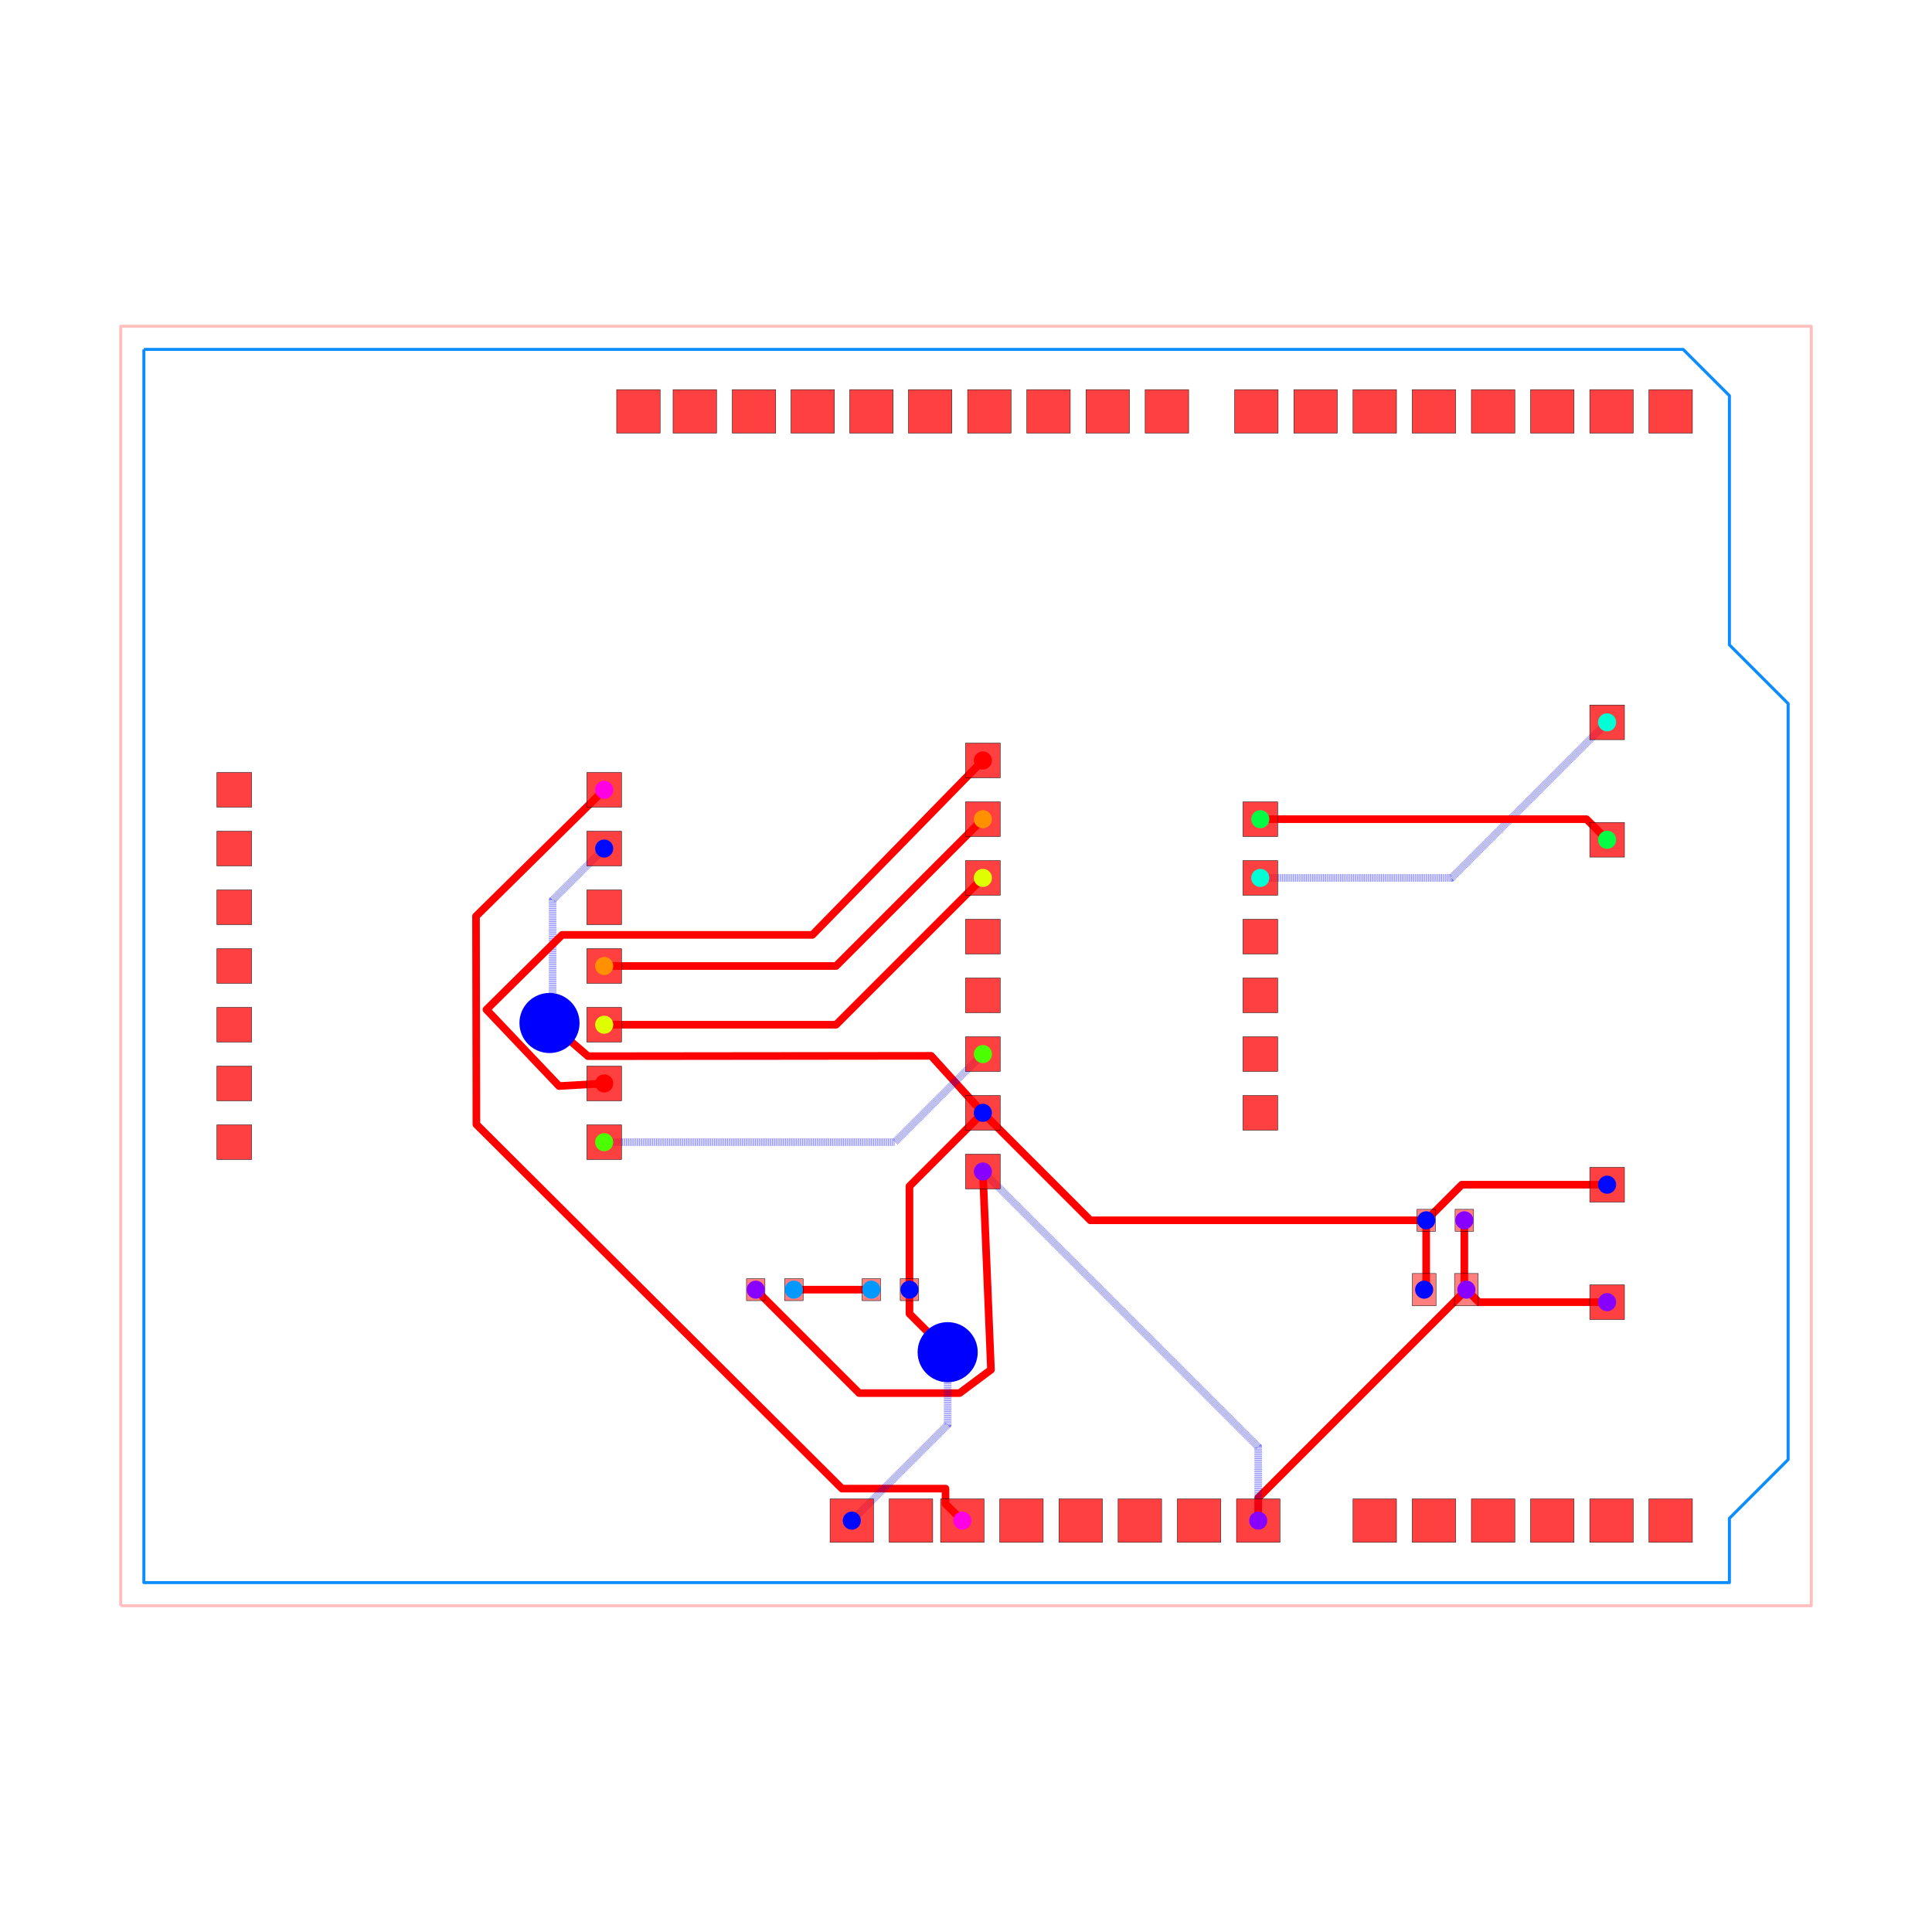
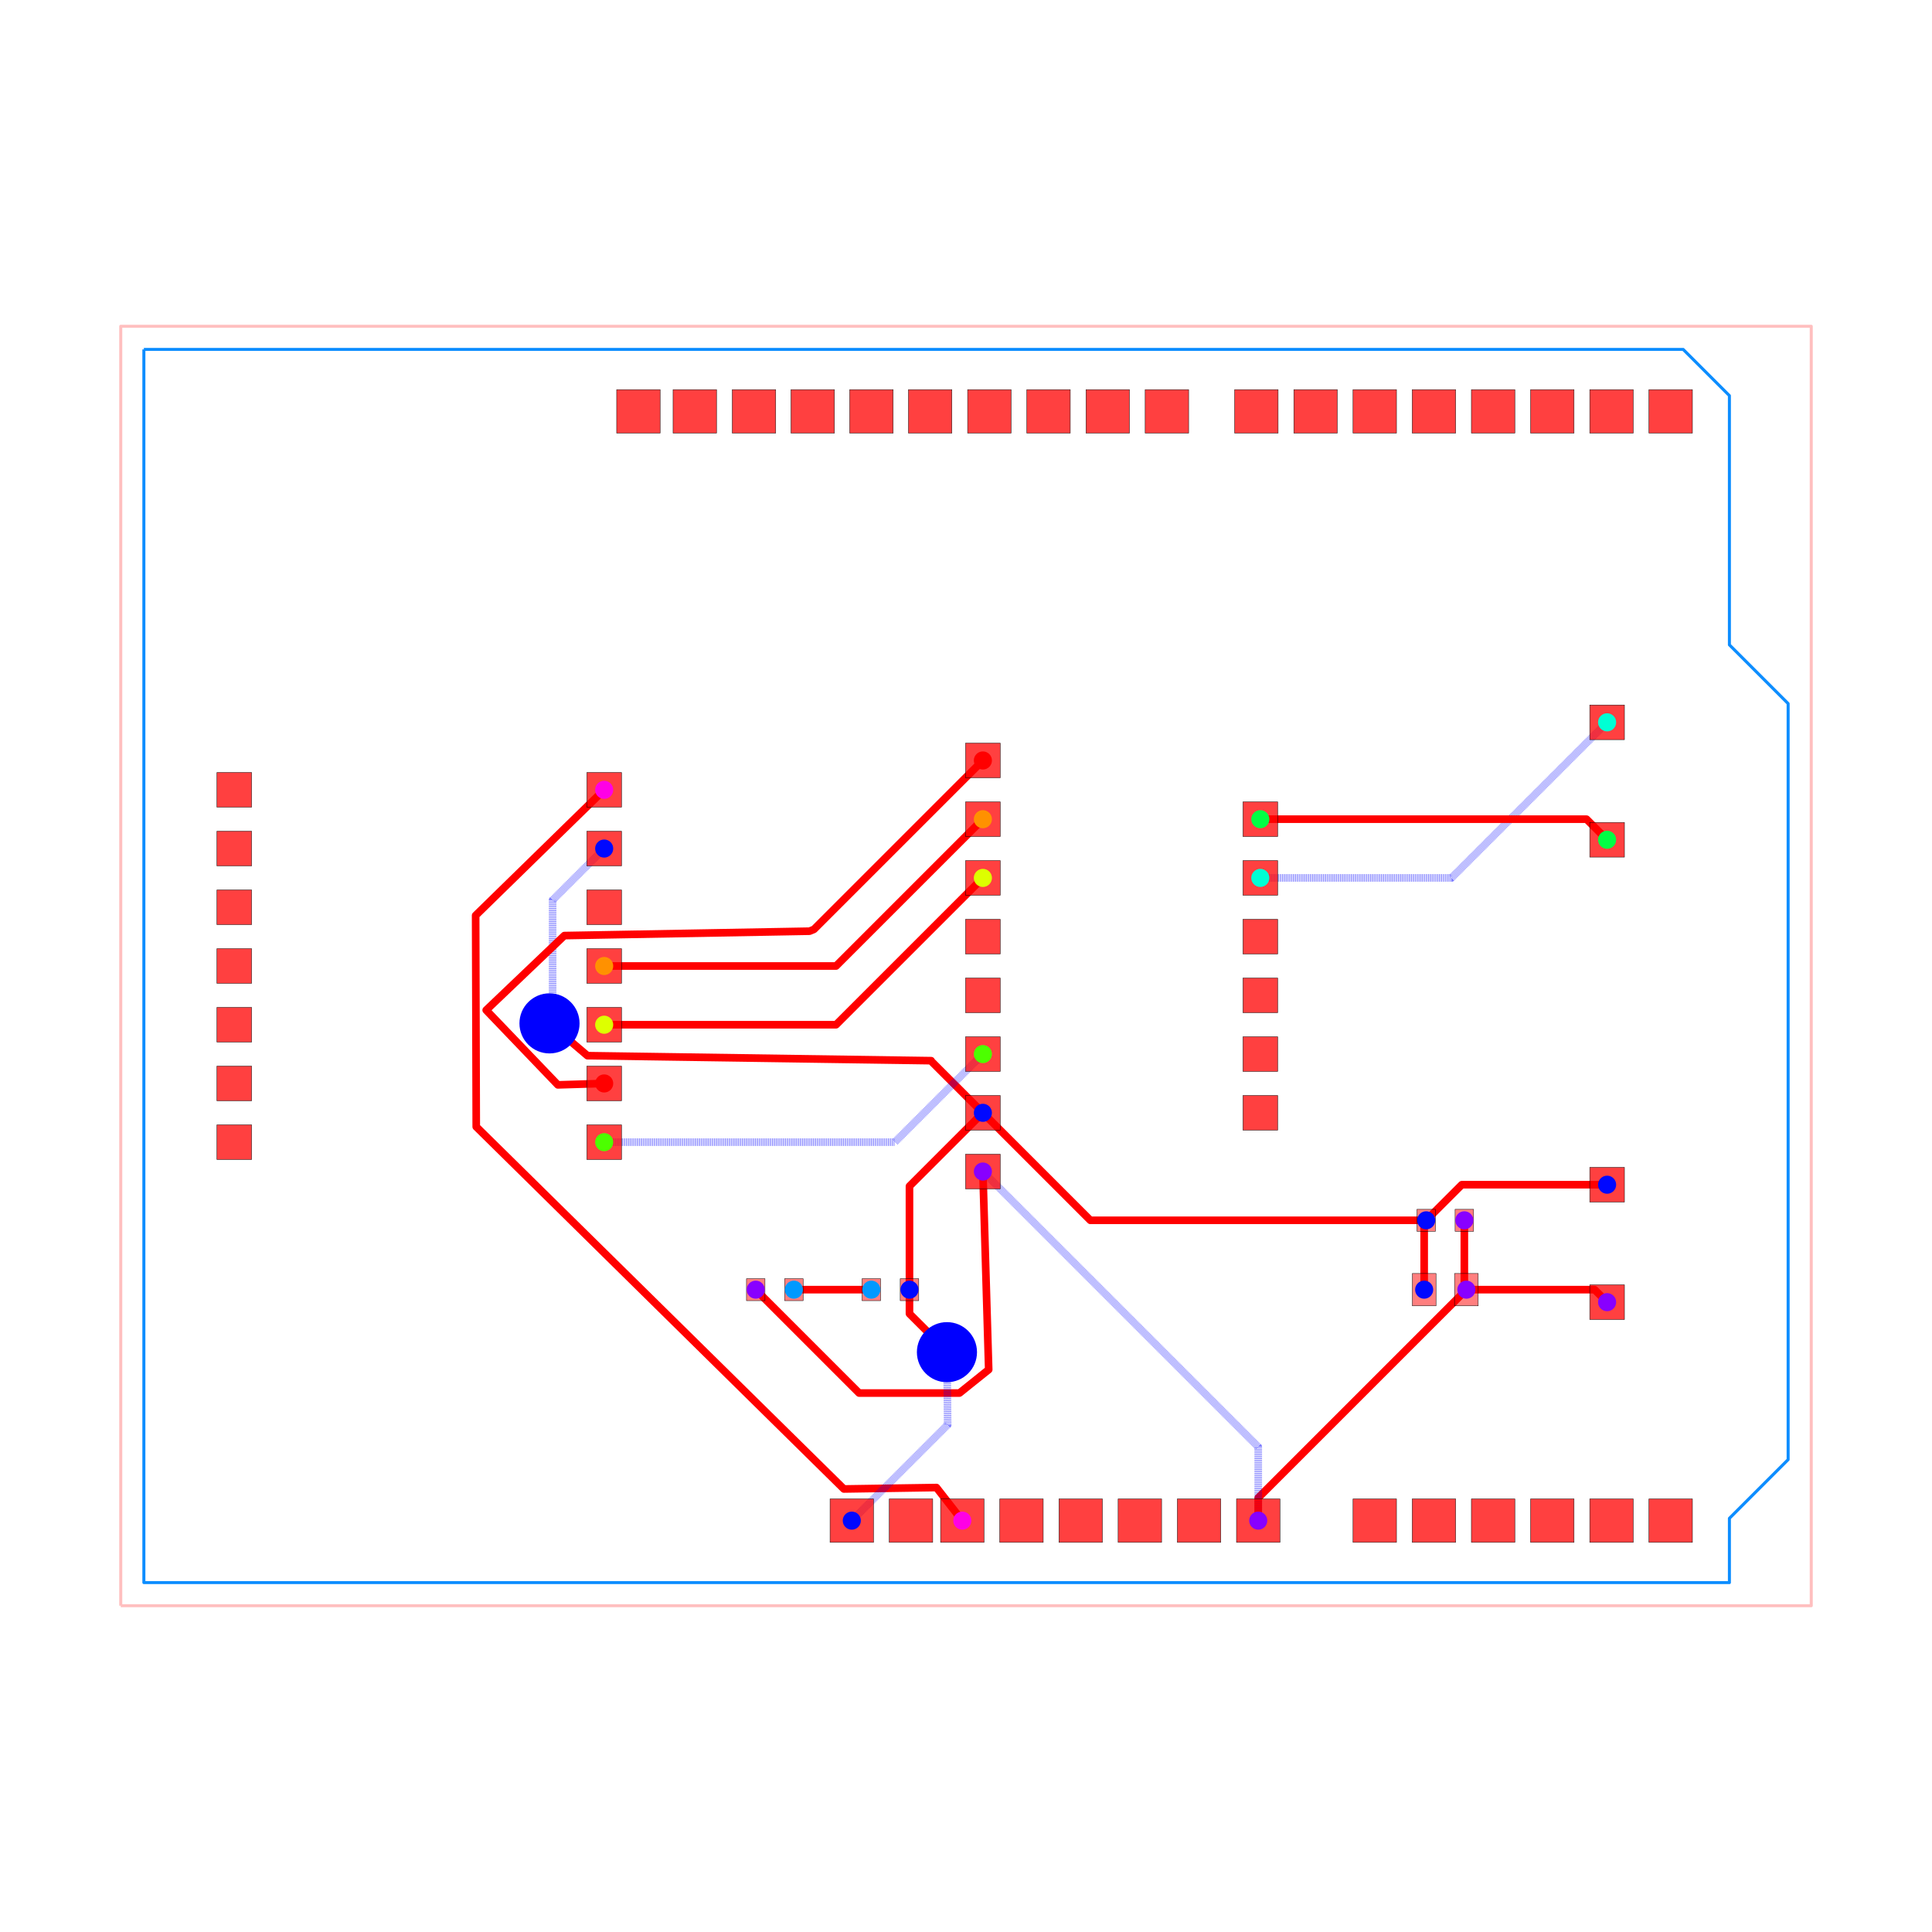
<svg xmlns="http://www.w3.org/2000/svg" width="640" height="640" viewBox="0 0 640 640">
  <rect width="100%" height="100%" fill="white" />
  <g>
    <polyline data-points="-35.29,-27.67 37.83,-27.67 37.83,27.67 -35.29,27.67 -35.29,-27.67" data-type="line" data-label="" points="40,531.915 600,531.915 600,108.085 40,108.085 40,531.915" fill="none" stroke="rgba(255,0,0,0.25)" stroke-linejoin="round" stroke-width="1px" />
  </g>
  <g>
    <polyline data-points="-34.29,26.67 32.29,26.67 34.29,24.67 34.29,13.89 36.83,11.35 36.83,-21.35 34.29,-23.89 34.29,-26.67 -34.29,-26.67 -34.29,26.67" data-type="line" data-label="" points="47.659,115.744 557.571,115.744 572.888,131.061 572.888,213.621 592.341,233.074 592.341,483.512 572.888,502.965 572.888,524.256 47.659,524.256 47.659,115.744" fill="none" stroke="rgba(0, 136, 255, 0.95)" stroke-linejoin="round" stroke-width="1px" />
  </g>
  <g>
-     <polyline data-points="-14.379999999999999,7.62 -19.92378535570144,2.1512063242923194 -19.90747886702695,-6.850640921966955 -4.094326132067424,-22.604999999999997 0.38427706019749763,-22.604999999999997 0.38427706019749763,-23.264277060197497 1.11,-23.99" data-type="line" data-label="" points="200.142,261.641 157.684,303.525 157.809,372.467 278.917,493.124 313.217,493.124 313.217,498.173 318.775,503.731" fill="none" stroke="red" stroke-linejoin="round" stroke-width="2.527" />
-   </g>
-   <g>
-     <polyline data-points="22.825,-11 22.825,-13.911999999999999 22.9125,-14" data-type="line" data-label="" points="485.082,404.245 485.082,426.547 485.752,427.221" fill="none" stroke="red" stroke-linejoin="round" stroke-width="2.527" />
-   </g>
-   <g>
-     <polyline data-points="29,-14.54 23.453,-14.54 22.9125,-14" data-type="line" data-label="" points="532.374,431.357 489.892,431.357 485.752,427.221" fill="none" stroke="red" stroke-linejoin="round" stroke-width="2.527" />
-   </g>
-   <g>
-     <polyline data-points="1.9999999999999996,-8.89 2.3500786297585026,-17.46249586931245 0.9930118087179498,-18.472793931629123 -3.3522060683708768,-18.472793931629123 -7.825,-14" data-type="line" data-label="" points="325.591,388.085 328.272,453.739 317.879,461.477 284.6,461.477 250.345,427.221" fill="none" stroke="red" stroke-linejoin="round" stroke-width="2.527" />
-   </g>
-   <g>
-     <polyline data-points="13.91,-23.99 13.91,-23.003 22.9125,-14" data-type="line" data-label="" points="416.805,503.731 416.805,496.172 485.752,427.221" fill="none" stroke="red" stroke-linejoin="round" stroke-width="2.527" />
+     <polyline data-points="-14.379999999999999,7.62 -19.939627521796716,2.187479366686773 -19.913632869882417,-6.9531532822276 -4.012722501527906,-22.619999999999997 -0.008159942704372258,-22.55869016683237 1.11,-23.99" data-type="line" data-label="" points="200.142,261.641 157.563,303.247 157.762,373.252 279.542,493.239 310.211,492.769 318.775,503.731" fill="none" stroke="red" stroke-linejoin="round" stroke-width="2.527" />
+   </g>
+   <g>
+     <polyline data-points="22.825,-11 22.825,-13.912499999999998 22.9125,-14" data-type="line" data-label="" points="485.082,404.245 485.082,426.551 485.752,427.221" fill="none" stroke="red" stroke-linejoin="round" stroke-width="2.527" />
+   </g>
+   <g>
+     <polyline data-points="22.9125,-14 28.46,-14 29,-14.54" data-type="line" data-label="" points="485.752,427.221 528.239,427.221 532.374,431.357" fill="none" stroke="red" stroke-linejoin="round" stroke-width="2.527" />
+   </g>
+   <g>
+     <polyline data-points="1.9999999999999996,-8.89 2.251662125940624,-17.457941039197298 0.987978874372827,-18.47070945707376 -3.3542905429262406,-18.47070945707376 -7.825,-14" data-type="line" data-label="" points="325.591,388.085 327.518,453.704 317.84,461.461 284.584,461.461 250.345,427.221" fill="none" stroke="red" stroke-linejoin="round" stroke-width="2.527" />
+   </g>
+   <g>
+     <polyline data-points="13.91,-23.99 13.91,-23.0025 22.9125,-14" data-type="line" data-label="" points="416.805,503.731 416.805,496.168 485.752,427.221" fill="none" stroke="red" stroke-linejoin="round" stroke-width="2.527" />
  </g>
  <g>
    <polyline data-points="13.91,-23.99 13.91,-20.8 1.9999999999999996,-8.89" data-type="line" data-label="" points="416.805,503.731 416.805,479.3 325.591,388.085" fill="none" stroke="rgba(0,0,255,0.5)" stroke-linejoin="round" stroke-width="2.527" stroke-dasharray="0.2 0.2" />
  </g>
  <g>
-     <polyline data-points="21.175,-11 21.175,-13.913 21.0875,-14" data-type="line" data-label="" points="472.445,404.245 472.445,426.555 471.775,427.221" fill="none" stroke="red" stroke-linejoin="round" stroke-width="2.527" />
+     <polyline data-points="21.0875,-14 21.0875,-11.087500000000002 21.175,-11" data-type="line" data-label="" points="471.775,427.221 471.775,404.915 472.445,404.245" fill="none" stroke="red" stroke-linejoin="round" stroke-width="2.527" />
  </g>
  <g>
    <polyline data-points="29,-9.46 22.715,-9.46 21.175,-11" data-type="line" data-label="" points="532.374,392.451 484.24,392.451 472.445,404.245" fill="none" stroke="red" stroke-linejoin="round" stroke-width="2.527" />
  </g>
  <g>
-     <polyline data-points="-1.175,-14 -1.175,-9.524999999999999 1.9999999999999996,-6.3500000000000005" data-type="line" data-label="" points="301.275,427.221 301.275,392.949 325.591,368.632" fill="none" stroke="red" stroke-linejoin="round" stroke-width="2.527" />
-   </g>
-   <g>
-     <polyline data-points="-1.175,-14 -1.175,-15.039696316261475 0.3878517405367339,-16.60254805679821 0.3878517405367339,-16.614851740536736 0.477,-16.704" data-type="line" data-label="" points="301.275,427.221 301.275,435.184 313.244,447.153 313.244,447.247 313.927,447.93" fill="none" stroke="red" stroke-linejoin="round" stroke-width="2.527" />
-   </g>
-   <g>
-     <polyline data-points="0.477,-16.704 0.477,-19.842999999999996 -3.67,-23.99" data-type="line" data-label="" points="313.927,447.93 313.927,471.97 282.166,503.731" fill="none" stroke="rgba(0,0,255,0.5)" stroke-linejoin="round" stroke-width="2.527" stroke-dasharray="0.2 0.2" />
+     <polyline data-points="-1.175,-14 -1.175,-9.525 1.9999999999999996,-6.3500000000000005" data-type="line" data-label="" points="301.275,427.221 301.275,392.949 325.591,368.632" fill="none" stroke="red" stroke-linejoin="round" stroke-width="2.527" />
+   </g>
+   <g>
+     <polyline data-points="-1.175,-14 -1.175,-15.03930606866326 0.38812765692908435,-16.602433725592345 0.38812765692908435,-16.614793093547608 0.4458889728630119,-16.703707793680344" data-type="line" data-label="" points="301.275,427.221 301.275,435.181 313.246,447.152 313.246,447.247 313.688,447.928" fill="none" stroke="red" stroke-linejoin="round" stroke-width="2.527" />
+   </g>
+   <g>
+     <polyline data-points="0.4458889728630119,-16.703707793680344 0.4770343235904535,-19.842965676409545 -3.67,-23.99" data-type="line" data-label="" points="313.688,447.928 313.927,471.97 282.166,503.731" fill="none" stroke="rgba(0,0,255,0.5)" stroke-linejoin="round" stroke-width="2.527" stroke-dasharray="0.2 0.2" />
  </g>
  <g>
    <polyline data-points="1.9999999999999996,-6.3500000000000005 6.649999999999999,-11 21.175,-11" data-type="line" data-label="" points="325.591,368.632 361.204,404.245 472.445,404.245" fill="none" stroke="red" stroke-linejoin="round" stroke-width="2.527" />
  </g>
  <g>
-     <polyline data-points="-14.379999999999999,5.079999999999999 -16.610515833371693,2.8494841666283053 -16.610515833371693,-2.4959905338334902 -16.610515833371693,-2.5554841666283084 -16.745163411818908,-2.465338723513399" data-type="line" data-label="" points="200.142,281.094 183.06,298.177 183.06,339.116 183.06,339.572 182.028,338.881" fill="none" stroke="rgba(0,0,255,0.5)" stroke-linejoin="round" stroke-width="2.527" stroke-dasharray="0.2 0.2" />
-   </g>
-   <g>
-     <polyline data-points="-16.745163411818908,-2.465338723513399 -15.079306073245228,-3.9007653047738695 -0.23803548413554054,-3.885 -0.2377489577637073,-3.885 1.9999999999999996,-6.3500000000000005" data-type="line" data-label="" points="182.028,338.881 194.786,349.875 308.45,349.754 308.453,349.754 325.591,368.632" fill="none" stroke="red" stroke-linejoin="round" stroke-width="2.527" />
+     <polyline data-points="-14.379999999999999,5.079999999999999 -16.61049241109321,2.8495075889067865 -16.61049241109321,-2.496000241392964 -16.61049241109321,-2.5554415252142535 -16.744999999999997,-2.4816497547276284" data-type="line" data-label="" points="200.142,281.094 183.06,298.177 183.06,339.116 183.06,339.571 182.03,339.006" fill="none" stroke="rgba(0,0,255,0.5)" stroke-linejoin="round" stroke-width="2.527" stroke-dasharray="0.2 0.2" />
+   </g>
+   <g>
+     <polyline data-points="-16.744999999999997,-2.4816497547276284 -15.103416728004952,-3.8784818999619675 -0.23850768566084105,-4.095117234477536 -0.2364738511089599,-4.113526148891041 1.9999999999999996,-6.3500000000000005" data-type="line" data-label="" points="182.03,339.006 194.602,349.704 308.447,351.363 308.462,351.504 325.591,368.632" fill="none" stroke="red" stroke-linejoin="round" stroke-width="2.527" />
  </g>
  <g>
    <polyline data-points="-2.825,-14 -6.175,-14" data-type="line" data-label="" points="288.638,427.221 262.981,427.221" fill="none" stroke="red" stroke-linejoin="round" stroke-width="2.527" />
  </g>
  <g>
    <polyline data-points="14,3.8100000000000005 22.270000000000003,3.8100000000000005 29,10.54" data-type="line" data-label="" points="417.495,290.821 480.832,290.821 532.374,239.278" fill="none" stroke="rgba(0,0,255,0.5)" stroke-linejoin="round" stroke-width="2.527" stroke-dasharray="0.2 0.2" />
  </g>
  <g>
    <polyline data-points="14,6.35 28.11,6.35 29,5.46" data-type="line" data-label="" points="417.495,271.368 525.558,271.368 532.374,278.184" fill="none" stroke="red" stroke-linejoin="round" stroke-width="2.527" />
  </g>
  <g>
-     <polyline data-points="-14.379999999999999,-7.62 -1.81,-7.62 1.9999999999999998,-3.8100000000000005" data-type="line" data-label="" points="200.142,378.359 296.411,378.359 325.591,349.179" fill="none" stroke="rgba(0,0,255,0.5)" stroke-linejoin="round" stroke-width="2.527" stroke-dasharray="0.2 0.2" />
-   </g>
-   <g>
-     <polyline data-points="-14.379999999999999,-2.54 -4.35,-2.54 2.0000000000000004,3.8099999999999987" data-type="line" data-label="" points="200.142,339.453 276.958,339.453 325.591,290.821" fill="none" stroke="red" stroke-linejoin="round" stroke-width="2.527" />
+     <polyline data-points="-14.379999999999999,-7.62 -1.8099999999999998,-7.62 1.9999999999999998,-3.8100000000000005" data-type="line" data-label="" points="200.142,378.359 296.411,378.359 325.591,349.179" fill="none" stroke="rgba(0,0,255,0.5)" stroke-linejoin="round" stroke-width="2.527" stroke-dasharray="0.2 0.2" />
+   </g>
+   <g>
+     <polyline data-points="-14.379999999999999,-2.54 -4.349999999999998,-2.54 2.0000000000000004,3.8099999999999987" data-type="line" data-label="" points="200.142,339.453 276.958,339.453 325.591,290.821" fill="none" stroke="red" stroke-linejoin="round" stroke-width="2.527" />
  </g>
  <g>
    <polyline data-points="-14.379999999999999,0 -4.35,0 2.0000000000000004,6.35" data-type="line" data-label="" points="200.142,320 276.958,320 325.591,271.368" fill="none" stroke="red" stroke-linejoin="round" stroke-width="2.527" />
  </g>
  <g>
-     <polyline data-points="-14.379999999999999,-5.08 -16.331329350079905,-5.193026854196684 -19.4715103832466,-1.8860071510722338 -16.201015273121037,1.345 -5.374985330273823,1.345 2.0000000000000004,8.89" data-type="line" data-label="" points="200.142,358.906 185.198,359.772 161.148,334.444 186.196,309.699 269.108,309.699 325.591,251.915" fill="none" stroke="red" stroke-linejoin="round" stroke-width="2.527" />
+     <polyline data-points="-14.379999999999999,-5.08 -16.384249278268268,-5.141402868622623 -19.482978282427727,-1.908415468529238 -16.101638859117173,1.3155952838880904 -5.497777317750264,1.5058078787494684 -5.305514525340174,1.584485474659827 2.0000000000000004,8.89" data-type="line" data-label="" points="200.142,358.906 184.792,359.376 161.06,334.616 186.957,309.924 268.168,308.468 269.64,307.865 325.591,251.915" fill="none" stroke="red" stroke-linejoin="round" stroke-width="2.527" />
  </g>
  <g>
    <rect data-type="rect" data-label="top source_net_1" data-x="22.9125" data-y="-14" x="481.827" y="421.86" width="7.85" height="10.722" fill="rgba(255,0,0,0.5)" stroke="black" stroke-width="0.131" />
  </g>
  <g>
    <rect data-type="rect" data-label="top source_net_0" data-x="21.0875" data-y="-14" x="467.85" y="421.86" width="7.85" height="10.722" fill="rgba(255,0,0,0.5)" stroke="black" stroke-width="0.131" />
  </g>
  <g>
    <rect data-type="rect" data-label="top source_net_1" data-x="22.825" data-y="-11" x="482.019" y="400.607" width="6.127" height="7.276" fill="rgba(255,0,0,0.5)" stroke="black" stroke-width="0.131" />
  </g>
  <g>
    <rect data-type="rect" data-label="top source_net_0" data-x="21.175" data-y="-11" x="469.382" y="400.607" width="6.127" height="7.276" fill="rgba(255,0,0,0.5)" stroke="black" stroke-width="0.131" />
  </g>
  <g>
    <rect data-type="rect" data-label="top source_net_1" data-x="-7.825" data-y="-14" x="247.281" y="423.583" width="6.127" height="7.276" fill="rgba(255,0,0,0.5)" stroke="black" stroke-width="0.131" />
  </g>
  <g>
    <rect data-type="rect" data-label="top source_trace_21" data-x="-6.175" data-y="-14" x="259.918" y="423.583" width="6.127" height="7.276" fill="rgba(255,0,0,0.5)" stroke="black" stroke-width="0.131" />
  </g>
  <g>
    <rect data-type="rect" data-label="top source_trace_21" data-x="-2.825" data-y="-14" x="285.574" y="423.583" width="6.127" height="7.276" fill="rgba(255,0,0,0.5)" stroke="black" stroke-width="0.131" />
  </g>
  <g>
    <rect data-type="rect" data-label="top source_net_0" data-x="-1.175" data-y="-14" x="298.211" y="423.583" width="6.127" height="7.276" fill="rgba(255,0,0,0.5)" stroke="black" stroke-width="0.131" />
  </g>
  <g>
    <rect data-type="rect" data-label="top bottom" data-x="31.75" data-y="-23.99" x="546.236" y="496.532" width="14.398" height="14.398" fill="rgba(255,0,0,0.75)" stroke="black" stroke-width="0.131" />
  </g>
  <g>
    <rect data-type="rect" data-label="top bottom" data-x="29.19" data-y="-23.99" x="526.63" y="496.532" width="14.398" height="14.398" fill="rgba(255,0,0,0.75)" stroke="black" stroke-width="0.131" />
  </g>
  <g>
    <rect data-type="rect" data-label="top bottom" data-x="26.63" data-y="-23.99" x="507.024" y="496.532" width="14.398" height="14.398" fill="rgba(255,0,0,0.75)" stroke="black" stroke-width="0.131" />
  </g>
  <g>
    <rect data-type="rect" data-label="top bottom" data-x="24.07" data-y="-23.99" x="487.418" y="496.532" width="14.398" height="14.398" fill="rgba(255,0,0,0.75)" stroke="black" stroke-width="0.131" />
  </g>
  <g>
    <rect data-type="rect" data-label="top bottom" data-x="21.51" data-y="-23.99" x="467.812" y="496.532" width="14.398" height="14.398" fill="rgba(255,0,0,0.75)" stroke="black" stroke-width="0.131" />
  </g>
  <g>
    <rect data-type="rect" data-label="top bottom" data-x="18.95" data-y="-23.99" x="448.206" y="496.532" width="14.398" height="14.398" fill="rgba(255,0,0,0.75)" stroke="black" stroke-width="0.131" />
  </g>
  <g>
    <rect data-type="rect" data-label="top source_net_1 bottom source_net_1" data-x="13.91" data-y="-23.99" x="409.606" y="496.532" width="14.398" height="14.398" fill="rgba(255,0,0,0.75)" stroke="black" stroke-width="0.131" />
  </g>
  <g>
    <rect data-type="rect" data-label="top bottom" data-x="11.35" data-y="-23.99" x="390" y="496.532" width="14.398" height="14.398" fill="rgba(255,0,0,0.75)" stroke="black" stroke-width="0.131" />
  </g>
  <g>
    <rect data-type="rect" data-label="top bottom" data-x="8.79" data-y="-23.99" x="370.394" y="496.532" width="14.398" height="14.398" fill="rgba(255,0,0,0.75)" stroke="black" stroke-width="0.131" />
  </g>
  <g>
    <rect data-type="rect" data-label="top bottom" data-x="6.23" data-y="-23.99" x="350.788" y="496.532" width="14.398" height="14.398" fill="rgba(255,0,0,0.75)" stroke="black" stroke-width="0.131" />
  </g>
  <g>
    <rect data-type="rect" data-label="top bottom" data-x="3.67" data-y="-23.99" x="331.182" y="496.532" width="14.398" height="14.398" fill="rgba(255,0,0,0.75)" stroke="black" stroke-width="0.131" />
  </g>
  <g>
    <rect data-type="rect" data-label="top source_net_2 bottom source_net_2" data-x="1.11" data-y="-23.99" x="311.575" y="496.532" width="14.398" height="14.398" fill="rgba(255,0,0,0.75)" stroke="black" stroke-width="0.131" />
  </g>
  <g>
    <rect data-type="rect" data-label="top bottom" data-x="-1.11" data-y="-23.99" x="294.573" y="496.532" width="14.398" height="14.398" fill="rgba(255,0,0,0.75)" stroke="black" stroke-width="0.131" />
  </g>
  <g>
    <rect data-type="rect" data-label="top source_net_0 bottom source_net_0" data-x="-3.67" data-y="-23.99" x="274.967" y="496.532" width="14.398" height="14.398" fill="rgba(255,0,0,0.75)" stroke="black" stroke-width="0.131" />
  </g>
  <g>
    <rect data-type="rect" data-label="top bottom" data-x="31.75" data-y="23.99" x="546.236" y="129.07" width="14.398" height="14.398" fill="rgba(255,0,0,0.75)" stroke="black" stroke-width="0.131" />
  </g>
  <g>
    <rect data-type="rect" data-label="top bottom" data-x="29.19" data-y="23.99" x="526.63" y="129.07" width="14.398" height="14.398" fill="rgba(255,0,0,0.75)" stroke="black" stroke-width="0.131" />
  </g>
  <g>
    <rect data-type="rect" data-label="top bottom" data-x="26.63" data-y="23.99" x="507.024" y="129.07" width="14.398" height="14.398" fill="rgba(255,0,0,0.75)" stroke="black" stroke-width="0.131" />
  </g>
  <g>
    <rect data-type="rect" data-label="top bottom" data-x="24.07" data-y="23.99" x="487.418" y="129.07" width="14.398" height="14.398" fill="rgba(255,0,0,0.75)" stroke="black" stroke-width="0.131" />
  </g>
  <g>
    <rect data-type="rect" data-label="top bottom" data-x="21.51" data-y="23.99" x="467.812" y="129.07" width="14.398" height="14.398" fill="rgba(255,0,0,0.75)" stroke="black" stroke-width="0.131" />
  </g>
  <g>
    <rect data-type="rect" data-label="top bottom" data-x="18.95" data-y="23.99" x="448.206" y="129.07" width="14.398" height="14.398" fill="rgba(255,0,0,0.75)" stroke="black" stroke-width="0.131" />
  </g>
  <g>
    <rect data-type="rect" data-label="top bottom" data-x="16.39" data-y="23.99" x="428.6" y="129.07" width="14.398" height="14.398" fill="rgba(255,0,0,0.75)" stroke="black" stroke-width="0.131" />
  </g>
  <g>
    <rect data-type="rect" data-label="top bottom" data-x="13.83" data-y="23.99" x="408.993" y="129.07" width="14.398" height="14.398" fill="rgba(255,0,0,0.75)" stroke="black" stroke-width="0.131" />
  </g>
  <g>
    <rect data-type="rect" data-label="top bottom" data-x="9.96" data-y="23.99" x="379.354" y="129.07" width="14.398" height="14.398" fill="rgba(255,0,0,0.75)" stroke="black" stroke-width="0.131" />
  </g>
  <g>
    <rect data-type="rect" data-label="top bottom" data-x="7.4" data-y="23.99" x="359.748" y="129.07" width="14.398" height="14.398" fill="rgba(255,0,0,0.75)" stroke="black" stroke-width="0.131" />
  </g>
  <g>
    <rect data-type="rect" data-label="top bottom" data-x="4.84" data-y="23.99" x="340.142" y="129.07" width="14.398" height="14.398" fill="rgba(255,0,0,0.75)" stroke="black" stroke-width="0.131" />
  </g>
  <g>
    <rect data-type="rect" data-label="top bottom" data-x="2.28" data-y="23.99" x="320.536" y="129.07" width="14.398" height="14.398" fill="rgba(255,0,0,0.75)" stroke="black" stroke-width="0.131" />
  </g>
  <g>
    <rect data-type="rect" data-label="top bottom" data-x="-0.28" data-y="23.99" x="300.93" y="129.07" width="14.398" height="14.398" fill="rgba(255,0,0,0.75)" stroke="black" stroke-width="0.131" />
  </g>
  <g>
    <rect data-type="rect" data-label="top bottom" data-x="-2.82" data-y="23.99" x="281.477" y="129.07" width="14.398" height="14.398" fill="rgba(255,0,0,0.75)" stroke="black" stroke-width="0.131" />
  </g>
  <g>
    <rect data-type="rect" data-label="top bottom" data-x="-5.36" data-y="23.99" x="262.024" y="129.07" width="14.398" height="14.398" fill="rgba(255,0,0,0.75)" stroke="black" stroke-width="0.131" />
  </g>
  <g>
    <rect data-type="rect" data-label="top bottom" data-x="-7.9" data-y="23.99" x="242.571" y="129.07" width="14.398" height="14.398" fill="rgba(255,0,0,0.75)" stroke="black" stroke-width="0.131" />
  </g>
  <g>
    <rect data-type="rect" data-label="top bottom" data-x="-10.46" data-y="23.99" x="222.965" y="129.07" width="14.398" height="14.398" fill="rgba(255,0,0,0.75)" stroke="black" stroke-width="0.131" />
  </g>
  <g>
    <rect data-type="rect" data-label="top bottom" data-x="-12.9" data-y="23.99" x="204.278" y="129.07" width="14.398" height="14.398" fill="rgba(255,0,0,0.75)" stroke="black" stroke-width="0.131" />
  </g>
  <g>
    <rect data-type="rect" data-label="top bottom" data-x="-30.38" data-y="-7.62" x="71.86" y="372.615" width="11.488" height="11.488" fill="rgba(255,0,0,0.75)" stroke="black" stroke-width="0.131" />
  </g>
  <g>
    <rect data-type="rect" data-label="top bottom" data-x="-30.38" data-y="-5.08" x="71.86" y="353.162" width="11.488" height="11.488" fill="rgba(255,0,0,0.75)" stroke="black" stroke-width="0.131" />
  </g>
  <g>
    <rect data-type="rect" data-label="top bottom" data-x="-30.38" data-y="-2.54" x="71.86" y="333.709" width="11.488" height="11.488" fill="rgba(255,0,0,0.75)" stroke="black" stroke-width="0.131" />
  </g>
  <g>
    <rect data-type="rect" data-label="top bottom" data-x="-30.38" data-y="0" x="71.86" y="314.256" width="11.488" height="11.488" fill="rgba(255,0,0,0.75)" stroke="black" stroke-width="0.131" />
  </g>
  <g>
    <rect data-type="rect" data-label="top bottom" data-x="-30.38" data-y="2.54" x="71.86" y="294.803" width="11.488" height="11.488" fill="rgba(255,0,0,0.75)" stroke="black" stroke-width="0.131" />
  </g>
  <g>
    <rect data-type="rect" data-label="top bottom" data-x="-30.38" data-y="5.079999999999999" x="71.86" y="275.35" width="11.488" height="11.488" fill="rgba(255,0,0,0.75)" stroke="black" stroke-width="0.131" />
  </g>
  <g>
    <rect data-type="rect" data-label="top bottom" data-x="-30.38" data-y="7.62" x="71.86" y="255.897" width="11.488" height="11.488" fill="rgba(255,0,0,0.75)" stroke="black" stroke-width="0.131" />
  </g>
  <g>
    <rect data-type="rect" data-label="top source_trace_6 bottom source_trace_6" data-x="-14.379999999999999" data-y="-7.62" x="194.398" y="372.615" width="11.488" height="11.488" fill="rgba(255,0,0,0.75)" stroke="black" stroke-width="0.131" />
  </g>
  <g>
    <rect data-type="rect" data-label="top source_trace_3 bottom source_trace_3" data-x="-14.379999999999999" data-y="-5.08" x="194.398" y="353.162" width="11.488" height="11.488" fill="rgba(255,0,0,0.75)" stroke="black" stroke-width="0.131" />
  </g>
  <g>
    <rect data-type="rect" data-label="top source_trace_5 bottom source_trace_5" data-x="-14.379999999999999" data-y="-2.54" x="194.398" y="333.709" width="11.488" height="11.488" fill="rgba(255,0,0,0.75)" stroke="black" stroke-width="0.131" />
  </g>
  <g>
    <rect data-type="rect" data-label="top source_trace_4 bottom source_trace_4" data-x="-14.379999999999999" data-y="0" x="194.398" y="314.256" width="11.488" height="11.488" fill="rgba(255,0,0,0.75)" stroke="black" stroke-width="0.131" />
  </g>
  <g>
    <rect data-type="rect" data-label="top bottom" data-x="-14.379999999999999" data-y="2.54" x="194.398" y="294.803" width="11.488" height="11.488" fill="rgba(255,0,0,0.75)" stroke="black" stroke-width="0.131" />
  </g>
  <g>
    <rect data-type="rect" data-label="top source_net_0 bottom source_net_0" data-x="-14.379999999999999" data-y="5.079999999999999" x="194.398" y="275.35" width="11.488" height="11.488" fill="rgba(255,0,0,0.75)" stroke="black" stroke-width="0.131" />
  </g>
  <g>
    <rect data-type="rect" data-label="top source_net_2 bottom source_net_2" data-x="-14.379999999999999" data-y="7.62" x="194.398" y="255.897" width="11.488" height="11.488" fill="rgba(255,0,0,0.75)" stroke="black" stroke-width="0.131" />
  </g>
  <g>
    <rect data-type="rect" data-label="top source_net_1 bottom source_net_1" data-x="1.9999999999999996" data-y="-8.89" x="319.847" y="382.341" width="11.488" height="11.488" fill="rgba(255,0,0,0.75)" stroke="black" stroke-width="0.131" />
  </g>
  <g>
    <rect data-type="rect" data-label="top source_net_0 bottom source_net_0" data-x="1.9999999999999996" data-y="-6.3500000000000005" x="319.847" y="362.888" width="11.488" height="11.488" fill="rgba(255,0,0,0.75)" stroke="black" stroke-width="0.131" />
  </g>
  <g>
    <rect data-type="rect" data-label="top source_trace_6 bottom source_trace_6" data-x="1.9999999999999998" data-y="-3.8100000000000005" x="319.847" y="343.435" width="11.488" height="11.488" fill="rgba(255,0,0,0.75)" stroke="black" stroke-width="0.131" />
  </g>
  <g>
    <rect data-type="rect" data-label="top bottom" data-x="2" data-y="-1.2700000000000005" x="319.847" y="323.982" width="11.488" height="11.488" fill="rgba(255,0,0,0.75)" stroke="black" stroke-width="0.131" />
  </g>
  <g>
    <rect data-type="rect" data-label="top bottom" data-x="2" data-y="1.2699999999999996" x="319.847" y="304.53" width="11.488" height="11.488" fill="rgba(255,0,0,0.75)" stroke="black" stroke-width="0.131" />
  </g>
  <g>
    <rect data-type="rect" data-label="top source_trace_5 bottom source_trace_5" data-x="2.0000000000000004" data-y="3.8099999999999987" x="319.847" y="285.077" width="11.488" height="11.488" fill="rgba(255,0,0,0.75)" stroke="black" stroke-width="0.131" />
  </g>
  <g>
    <rect data-type="rect" data-label="top source_trace_4 bottom source_trace_4" data-x="2.0000000000000004" data-y="6.35" x="319.847" y="265.624" width="11.488" height="11.488" fill="rgba(255,0,0,0.75)" stroke="black" stroke-width="0.131" />
  </g>
  <g>
    <rect data-type="rect" data-label="top source_trace_3 bottom source_trace_3" data-x="2.0000000000000004" data-y="8.89" x="319.847" y="246.171" width="11.488" height="11.488" fill="rgba(255,0,0,0.75)" stroke="black" stroke-width="0.131" />
  </g>
  <g>
    <rect data-type="rect" data-label="top bottom" data-x="14" data-y="-6.35" x="411.751" y="362.888" width="11.488" height="11.488" fill="rgba(255,0,0,0.75)" stroke="black" stroke-width="0.131" />
  </g>
  <g>
    <rect data-type="rect" data-label="top bottom" data-x="14" data-y="-3.8099999999999996" x="411.751" y="343.435" width="11.488" height="11.488" fill="rgba(255,0,0,0.75)" stroke="black" stroke-width="0.131" />
  </g>
  <g>
    <rect data-type="rect" data-label="top bottom" data-x="14" data-y="-1.2699999999999996" x="411.751" y="323.982" width="11.488" height="11.488" fill="rgba(255,0,0,0.75)" stroke="black" stroke-width="0.131" />
  </g>
  <g>
    <rect data-type="rect" data-label="top bottom" data-x="14" data-y="1.2700000000000005" x="411.751" y="304.53" width="11.488" height="11.488" fill="rgba(255,0,0,0.75)" stroke="black" stroke-width="0.131" />
  </g>
  <g>
    <rect data-type="rect" data-label="top source_trace_19 bottom source_trace_19" data-x="14" data-y="3.8100000000000005" x="411.751" y="285.077" width="11.488" height="11.488" fill="rgba(255,0,0,0.75)" stroke="black" stroke-width="0.131" />
  </g>
  <g>
    <rect data-type="rect" data-label="top source_trace_18 bottom source_trace_18" data-x="14" data-y="6.35" x="411.751" y="265.624" width="11.488" height="11.488" fill="rgba(255,0,0,0.75)" stroke="black" stroke-width="0.131" />
  </g>
  <g>
    <rect data-type="rect" data-label="top source_net_1 bottom source_net_1" data-x="29" data-y="-14.54" x="526.63" y="425.613" width="11.488" height="11.488" fill="rgba(255,0,0,0.75)" stroke="black" stroke-width="0.131" />
  </g>
  <g>
    <rect data-type="rect" data-label="top source_net_0 bottom source_net_0" data-x="29" data-y="-9.46" x="526.63" y="386.707" width="11.488" height="11.488" fill="rgba(255,0,0,0.75)" stroke="black" stroke-width="0.131" />
  </g>
  <g>
    <rect data-type="rect" data-label="top source_trace_18 bottom source_trace_18" data-x="29" data-y="5.46" x="526.63" y="272.44" width="11.488" height="11.488" fill="rgba(255,0,0,0.75)" stroke="black" stroke-width="0.131" />
  </g>
  <g>
    <rect data-type="rect" data-label="top source_trace_19 bottom source_trace_19" data-x="29" data-y="10.54" x="526.63" y="233.534" width="11.488" height="11.488" fill="rgba(255,0,0,0.75)" stroke="black" stroke-width="0.131" />
  </g>
-   <circle data-type="circle" data-label="" data-x="0.477" data-y="-16.704" cx="313.927" cy="447.93" r="9.956" fill="blue" stroke="none" stroke-width="0.131" />
-   <circle data-type="circle" data-label="" data-x="-16.745163411818908" data-y="-2.465338723513399" cx="182.028" cy="338.881" r="9.956" fill="blue" stroke="none" stroke-width="0.131" />
+   <circle data-type="circle" data-label="" data-x="0.4458889728630119" data-y="-16.703707793680344" cx="313.688" cy="447.928" r="9.956" fill="blue" stroke="none" stroke-width="0.131" />
+   <circle data-type="circle" data-label="" data-x="-16.744999999999997" data-y="-2.4816497547276284" cx="182.03" cy="339.006" r="9.956" fill="blue" stroke="none" stroke-width="0.131" />
  <g>
    <circle data-type="point" data-label="source_trace_3 source_trace_3 top" data-x="-14.379999999999999" data-y="-5.08" cx="200.142" cy="358.906" r="3" fill="hsl(0, 100%, 50%)" />
  </g>
  <g>
    <circle data-type="point" data-label="source_trace_3 source_trace_3 top" data-x="2.0000000000000004" data-y="8.89" cx="325.591" cy="251.915" r="3" fill="hsl(0, 100%, 50%)" />
  </g>
  <g>
    <circle data-type="point" data-label="source_trace_4 source_trace_4 top" data-x="-14.379999999999999" data-y="0" cx="200.142" cy="320" r="3" fill="hsl(34, 100%, 50%)" />
  </g>
  <g>
    <circle data-type="point" data-label="source_trace_4 source_trace_4 top" data-x="2.0000000000000004" data-y="6.35" cx="325.591" cy="271.368" r="3" fill="hsl(34, 100%, 50%)" />
  </g>
  <g>
    <circle data-type="point" data-label="source_trace_5 source_trace_5 top" data-x="-14.379999999999999" data-y="-2.54" cx="200.142" cy="339.453" r="3" fill="hsl(68, 100%, 50%)" />
  </g>
  <g>
    <circle data-type="point" data-label="source_trace_5 source_trace_5 top" data-x="2.0000000000000004" data-y="3.8099999999999987" cx="325.591" cy="290.821" r="3" fill="hsl(68, 100%, 50%)" />
  </g>
  <g>
    <circle data-type="point" data-label="source_trace_6 source_trace_6 top" data-x="-14.379999999999999" data-y="-7.62" cx="200.142" cy="378.359" r="3" fill="hsl(102, 100%, 50%)" />
  </g>
  <g>
    <circle data-type="point" data-label="source_trace_6 source_trace_6 top" data-x="1.9999999999999998" data-y="-3.8100000000000005" cx="325.591" cy="349.179" r="3" fill="hsl(102, 100%, 50%)" />
  </g>
  <g>
    <circle data-type="point" data-label="source_trace_18 source_trace_18 top" data-x="29" data-y="5.46" cx="532.374" cy="278.184" r="3" fill="hsl(136, 100%, 50%)" />
  </g>
  <g>
    <circle data-type="point" data-label="source_trace_18 source_trace_18 top" data-x="14" data-y="6.35" cx="417.495" cy="271.368" r="3" fill="hsl(136, 100%, 50%)" />
  </g>
  <g>
    <circle data-type="point" data-label="source_trace_19 source_trace_19 top" data-x="29" data-y="10.54" cx="532.374" cy="239.278" r="3" fill="hsl(170, 100%, 50%)" />
  </g>
  <g>
    <circle data-type="point" data-label="source_trace_19 source_trace_19 top" data-x="14" data-y="3.8100000000000005" cx="417.495" cy="290.821" r="3" fill="hsl(170, 100%, 50%)" />
  </g>
  <g>
    <circle data-type="point" data-label="source_trace_21 source_trace_21 top" data-x="-6.175" data-y="-14" cx="262.981" cy="427.221" r="3" fill="hsl(204, 100%, 50%)" />
  </g>
  <g>
    <circle data-type="point" data-label="source_trace_21 source_trace_21 top" data-x="-2.825" data-y="-14" cx="288.638" cy="427.221" r="3" fill="hsl(204, 100%, 50%)" />
  </g>
  <g>
    <circle data-type="point" data-label="source_net_0 source_net_0 top" data-x="-3.67" data-y="-23.99" cx="282.166" cy="503.731" r="3" fill="hsl(238, 100%, 50%)" />
  </g>
  <g>
    <circle data-type="point" data-label="source_net_0 source_net_0 top" data-x="-14.379999999999999" data-y="5.079999999999999" cx="200.142" cy="281.094" r="3" fill="hsl(238, 100%, 50%)" />
  </g>
  <g>
    <circle data-type="point" data-label="source_net_0 source_net_0 top" data-x="1.9999999999999996" data-y="-6.3500000000000005" cx="325.591" cy="368.632" r="3" fill="hsl(238, 100%, 50%)" />
  </g>
  <g>
    <circle data-type="point" data-label="source_net_0 source_net_0 top" data-x="29" data-y="-9.46" cx="532.374" cy="392.451" r="3" fill="hsl(238, 100%, 50%)" />
  </g>
  <g>
    <circle data-type="point" data-label="source_net_0 source_net_0 top" data-x="21.0875" data-y="-14" cx="471.775" cy="427.221" r="3" fill="hsl(238, 100%, 50%)" />
  </g>
  <g>
    <circle data-type="point" data-label="source_net_0 source_net_0 top" data-x="21.175" data-y="-11" cx="472.445" cy="404.245" r="3" fill="hsl(238, 100%, 50%)" />
  </g>
  <g>
    <circle data-type="point" data-label="source_net_0 source_net_0 top" data-x="-1.175" data-y="-14" cx="301.275" cy="427.221" r="3" fill="hsl(238, 100%, 50%)" />
  </g>
  <g>
    <circle data-type="point" data-label="source_net_1 source_net_1 top" data-x="13.91" data-y="-23.99" cx="416.805" cy="503.731" r="3" fill="hsl(272, 100%, 50%)" />
  </g>
  <g>
    <circle data-type="point" data-label="source_net_1 source_net_1 top" data-x="29" data-y="-14.54" cx="532.374" cy="431.357" r="3" fill="hsl(272, 100%, 50%)" />
  </g>
  <g>
    <circle data-type="point" data-label="source_net_1 source_net_1 top" data-x="1.9999999999999996" data-y="-8.89" cx="325.591" cy="388.085" r="3" fill="hsl(272, 100%, 50%)" />
  </g>
  <g>
    <circle data-type="point" data-label="source_net_1 source_net_1 top" data-x="22.9125" data-y="-14" cx="485.752" cy="427.221" r="3" fill="hsl(272, 100%, 50%)" />
  </g>
  <g>
    <circle data-type="point" data-label="source_net_1 source_net_1 top" data-x="22.825" data-y="-11" cx="485.082" cy="404.245" r="3" fill="hsl(272, 100%, 50%)" />
  </g>
  <g>
    <circle data-type="point" data-label="source_net_1 source_net_1 top" data-x="-7.825" data-y="-14" cx="250.345" cy="427.221" r="3" fill="hsl(272, 100%, 50%)" />
  </g>
  <g>
    <circle data-type="point" data-label="source_net_2 source_net_2 top" data-x="1.11" data-y="-23.99" cx="318.775" cy="503.731" r="3" fill="hsl(306, 100%, 50%)" />
  </g>
  <g>
    <circle data-type="point" data-label="source_net_2 source_net_2 top" data-x="-14.379999999999999" data-y="7.62" cx="200.142" cy="261.641" r="3" fill="hsl(306, 100%, 50%)" />
  </g>
  <g id="crosshair" style="display: none">
    <line id="crosshair-h" y1="0" y2="640" stroke="#666" stroke-width="0.5" />
    <line id="crosshair-v" x1="0" x2="640" stroke="#666" stroke-width="0.5" />
    <text id="coordinates" font-family="monospace" font-size="12" fill="#666" />
  </g>
</svg>
